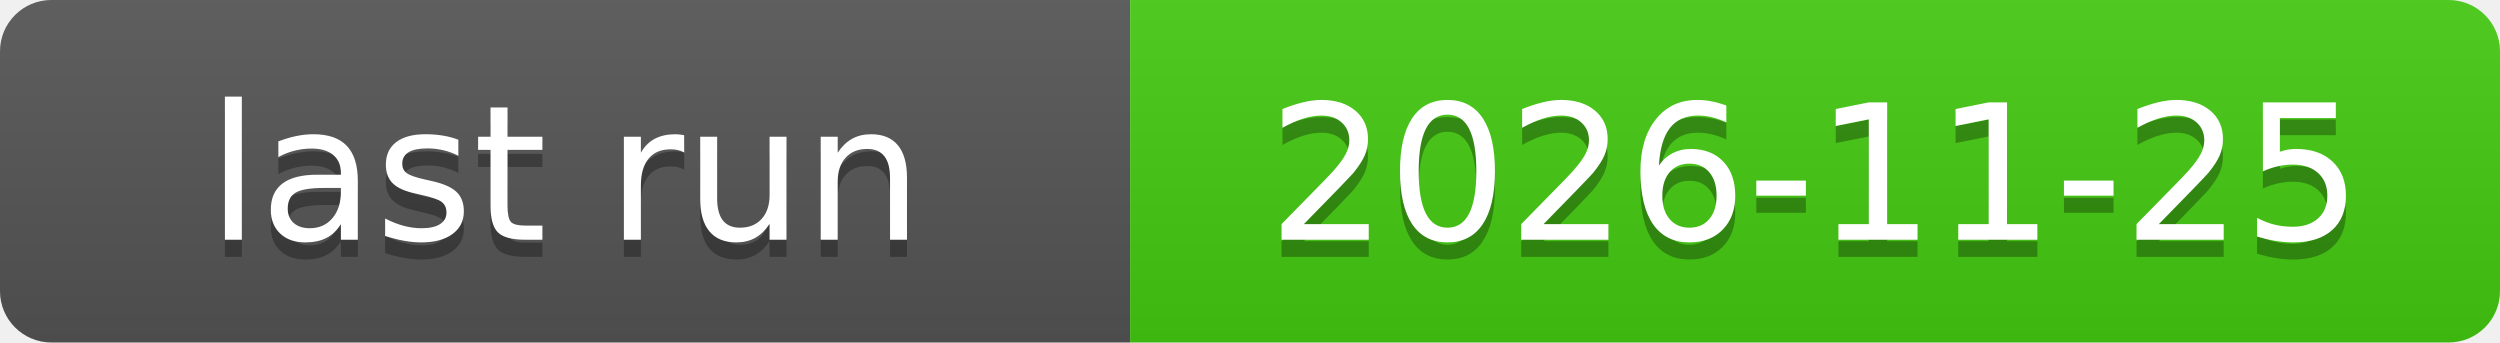
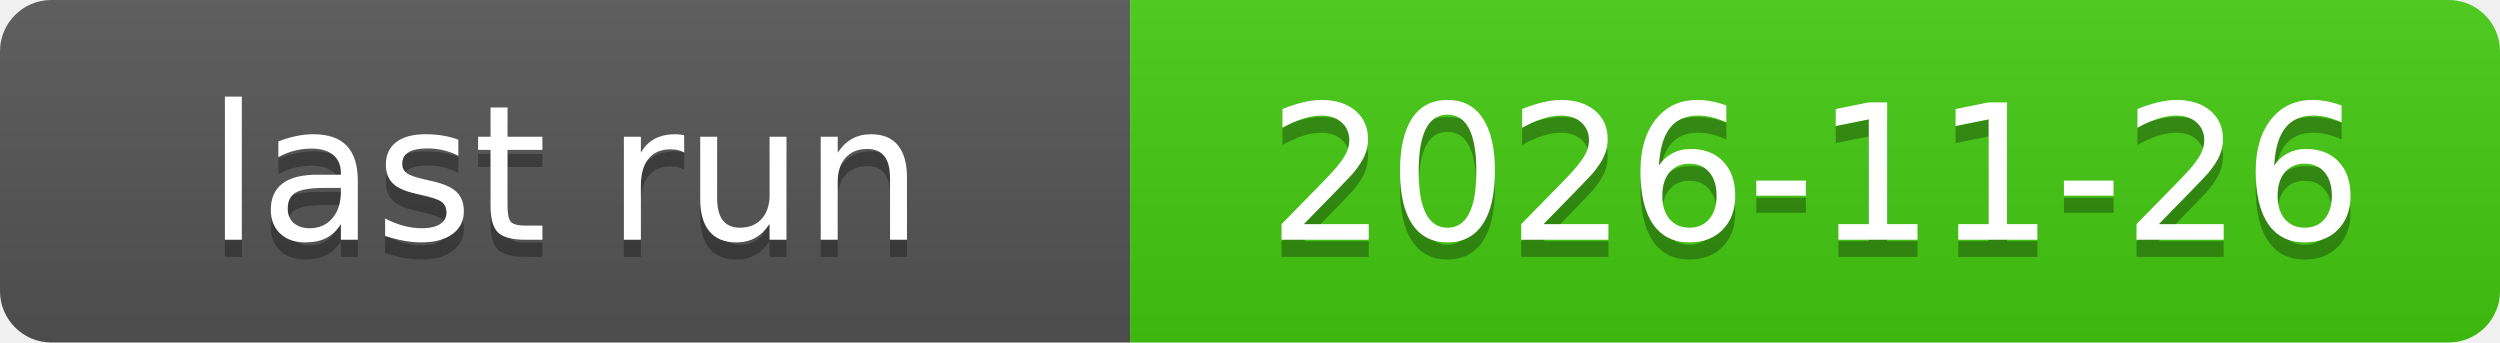
<svg xmlns="http://www.w3.org/2000/svg" xmlns:xlink="http://www.w3.org/1999/xlink" width="146" height="20" role="img">
-   <a target="_blank" xlink:href="https://github.com/symbolic-labs-pub/freedom-that-lasts/actions/runs/45597161630">
+   <a target="_blank" xlink:href="https://github.com/symbolic-labs-pub/freedom-that-lasts/actions/runs/45798877693">
    <linearGradient id="s" x2="0" y2="100%">
      <stop offset="0" stop-color="#bbb" stop-opacity=".1" />
      <stop offset="1" stop-opacity=".1" />
    </linearGradient>
    <clipPath id="r">
      <rect width="146" height="20" rx="3" fill="#fff" />
    </clipPath>
    <g clip-path="url(#r)">
      <rect width="66" height="20" fill="#555" />
      <rect x="66" width="80" height="20" fill="#4c1" />
      <rect width="146" height="20" fill="url(#s)" />
    </g>
    <g fill="#fff" text-anchor="middle" font-family="Verdana,Geneva,DejaVu Sans,sans-serif" text-rendering="geometricPrecision" font-size="110">
      <text aria-hidden="true" x="330.0" y="150" fill="#010101" fill-opacity=".3" transform="scale(.1)" textLength="560">last run</text>
      <text x="330.0" y="140" transform="scale(.1)" fill="#fff" textLength="560">last run</text>
-       <text aria-hidden="true" x="1060.0" y="150" fill="#010101" fill-opacity=".3" transform="scale(.1)" textLength="700">2026-11-25</text>
-       <text x="1060.0" y="140" transform="scale(.1)" fill="#fff" textLength="700">2026-11-25</text>
+       <text aria-hidden="true" x="1060.0" y="150" fill="#010101" fill-opacity=".3" transform="scale(.1)" textLength="700">2026-11-26</text>
+       <text x="1060.0" y="140" transform="scale(.1)" fill="#fff" textLength="700">2026-11-26</text>
    </g>
  </a>
</svg>
